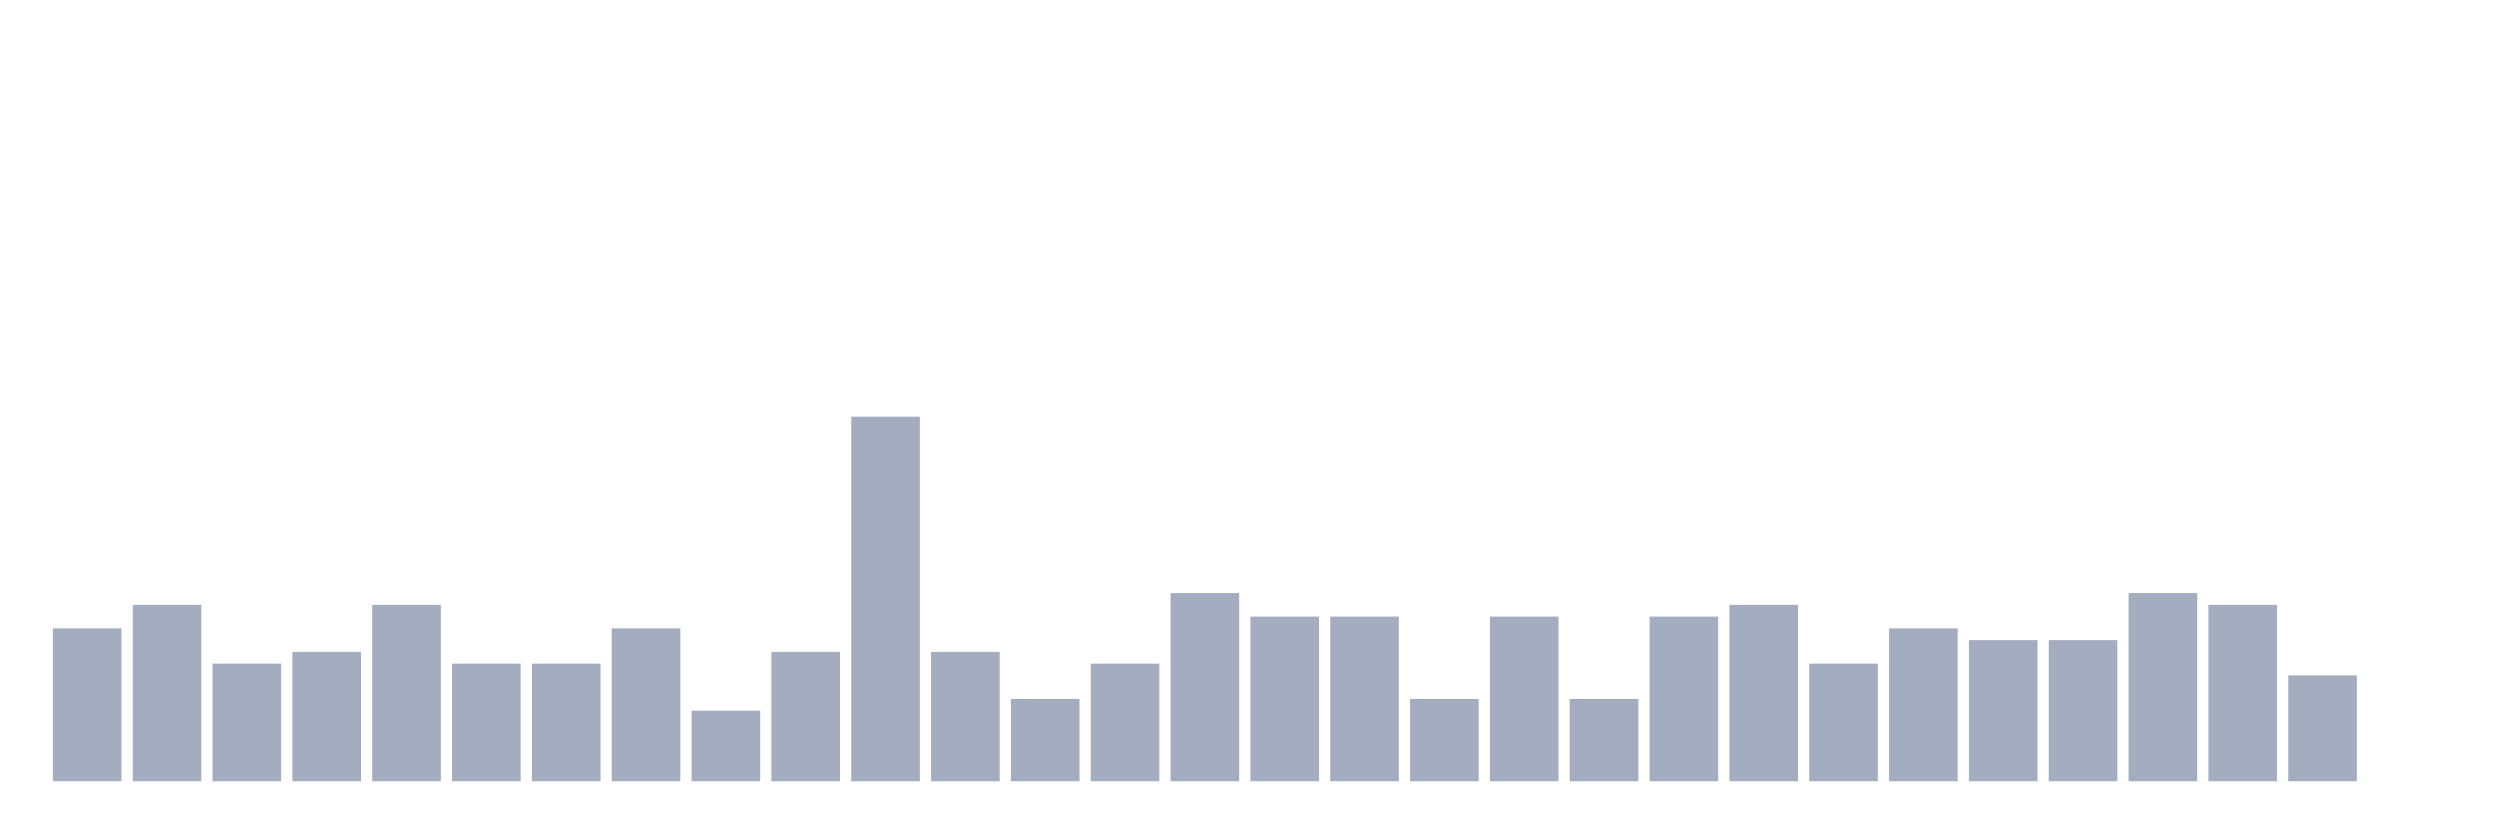
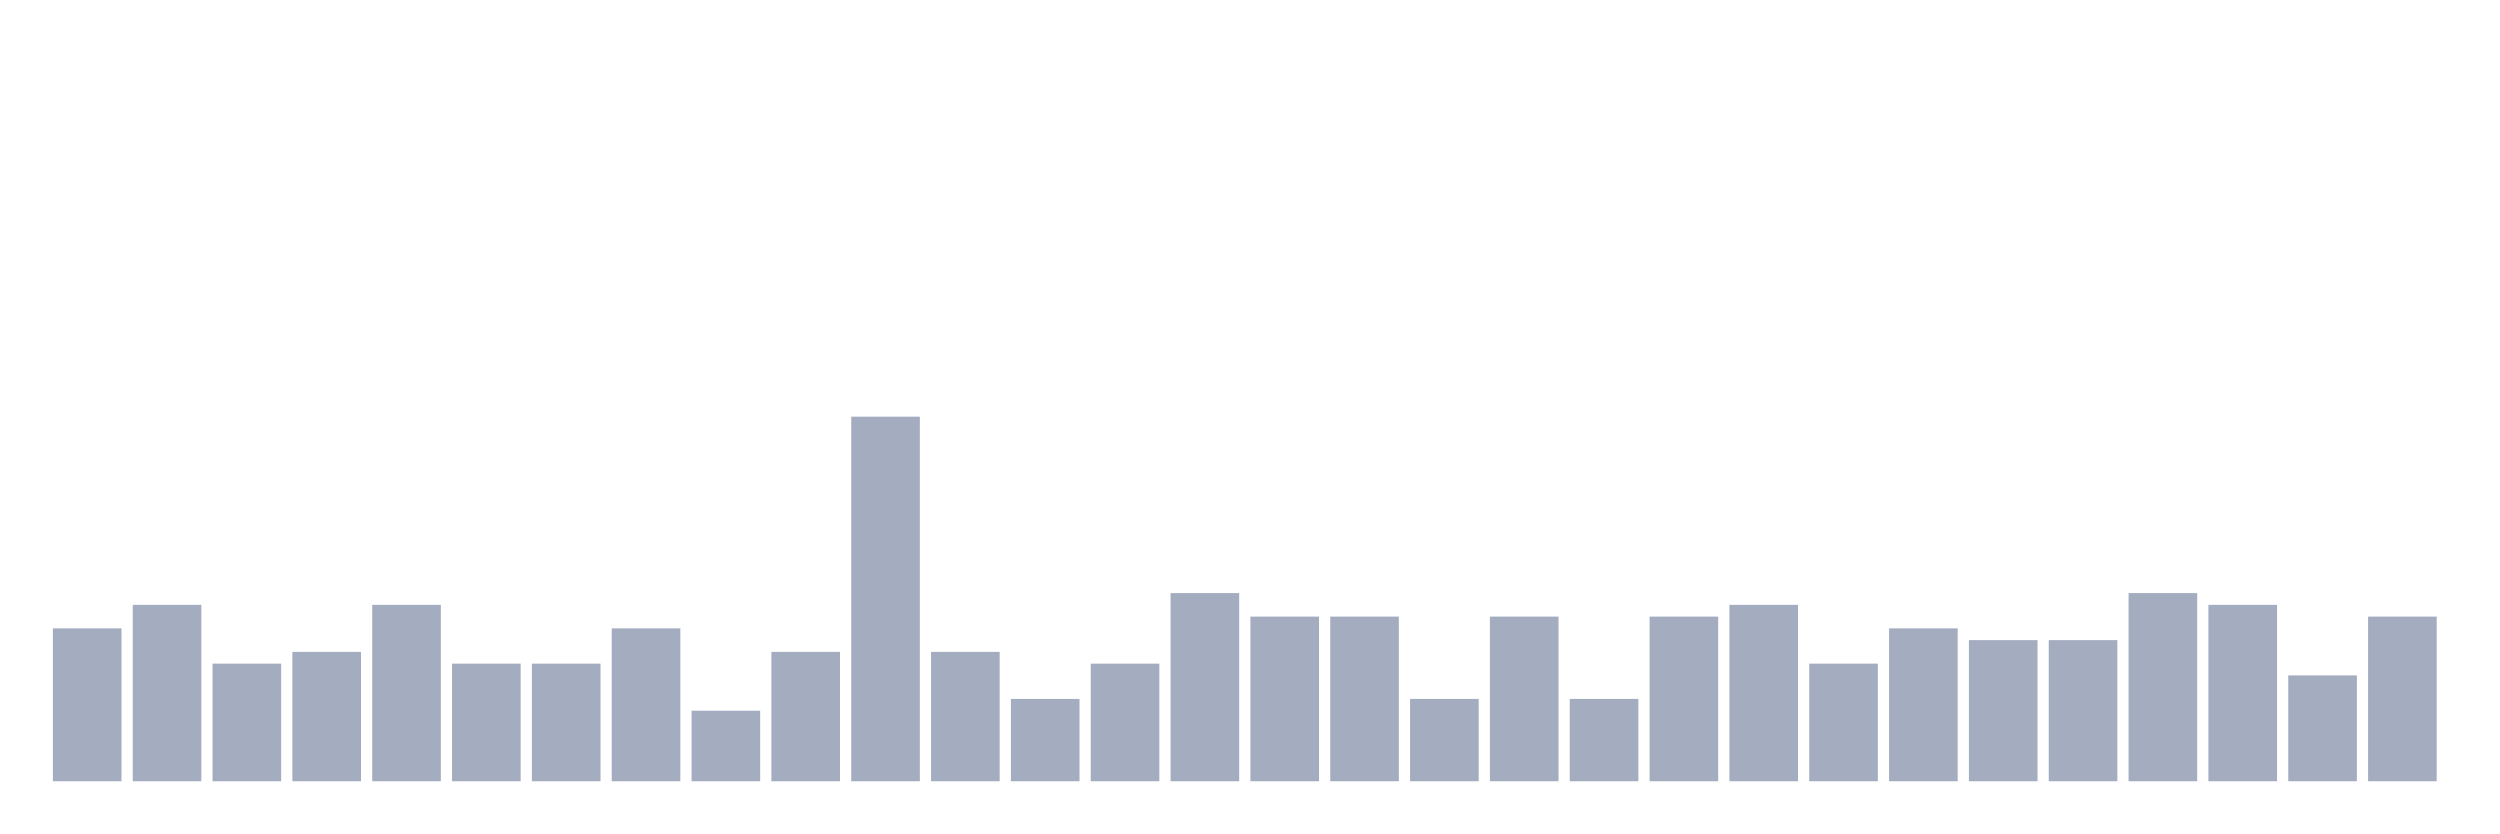
<svg xmlns="http://www.w3.org/2000/svg" viewBox="0 0 480 160">
  <g transform="translate(10,10)">
    <rect class="bar" x="0.153" width="13.175" y="110.645" height="29.355" fill="rgb(164,173,192)" />
    <rect class="bar" x="15.482" width="13.175" y="106.129" height="33.871" fill="rgb(164,173,192)" />
    <rect class="bar" x="30.81" width="13.175" y="117.419" height="22.581" fill="rgb(164,173,192)" />
    <rect class="bar" x="46.138" width="13.175" y="115.161" height="24.839" fill="rgb(164,173,192)" />
    <rect class="bar" x="61.466" width="13.175" y="106.129" height="33.871" fill="rgb(164,173,192)" />
    <rect class="bar" x="76.794" width="13.175" y="117.419" height="22.581" fill="rgb(164,173,192)" />
    <rect class="bar" x="92.123" width="13.175" y="117.419" height="22.581" fill="rgb(164,173,192)" />
    <rect class="bar" x="107.451" width="13.175" y="110.645" height="29.355" fill="rgb(164,173,192)" />
    <rect class="bar" x="122.779" width="13.175" y="126.452" height="13.548" fill="rgb(164,173,192)" />
    <rect class="bar" x="138.107" width="13.175" y="115.161" height="24.839" fill="rgb(164,173,192)" />
    <rect class="bar" x="153.436" width="13.175" y="70" height="70" fill="rgb(164,173,192)" />
    <rect class="bar" x="168.764" width="13.175" y="115.161" height="24.839" fill="rgb(164,173,192)" />
    <rect class="bar" x="184.092" width="13.175" y="124.194" height="15.806" fill="rgb(164,173,192)" />
    <rect class="bar" x="199.42" width="13.175" y="117.419" height="22.581" fill="rgb(164,173,192)" />
    <rect class="bar" x="214.748" width="13.175" y="103.871" height="36.129" fill="rgb(164,173,192)" />
    <rect class="bar" x="230.077" width="13.175" y="108.387" height="31.613" fill="rgb(164,173,192)" />
    <rect class="bar" x="245.405" width="13.175" y="108.387" height="31.613" fill="rgb(164,173,192)" />
    <rect class="bar" x="260.733" width="13.175" y="124.194" height="15.806" fill="rgb(164,173,192)" />
    <rect class="bar" x="276.061" width="13.175" y="108.387" height="31.613" fill="rgb(164,173,192)" />
    <rect class="bar" x="291.39" width="13.175" y="124.194" height="15.806" fill="rgb(164,173,192)" />
    <rect class="bar" x="306.718" width="13.175" y="108.387" height="31.613" fill="rgb(164,173,192)" />
    <rect class="bar" x="322.046" width="13.175" y="106.129" height="33.871" fill="rgb(164,173,192)" />
    <rect class="bar" x="337.374" width="13.175" y="117.419" height="22.581" fill="rgb(164,173,192)" />
    <rect class="bar" x="352.702" width="13.175" y="110.645" height="29.355" fill="rgb(164,173,192)" />
    <rect class="bar" x="368.031" width="13.175" y="112.903" height="27.097" fill="rgb(164,173,192)" />
    <rect class="bar" x="383.359" width="13.175" y="112.903" height="27.097" fill="rgb(164,173,192)" />
    <rect class="bar" x="398.687" width="13.175" y="103.871" height="36.129" fill="rgb(164,173,192)" />
    <rect class="bar" x="414.015" width="13.175" y="106.129" height="33.871" fill="rgb(164,173,192)" />
    <rect class="bar" x="429.344" width="13.175" y="119.677" height="20.323" fill="rgb(164,173,192)" />
-     <rect class="bar" x="444.672" width="13.175" y="140" height="0" fill="rgb(164,173,192)" />
+     <rect class="bar" x="444.672" width="13.175" y="108.387" height="31.613" fill="rgb(164,173,192)" />
  </g>
</svg>
